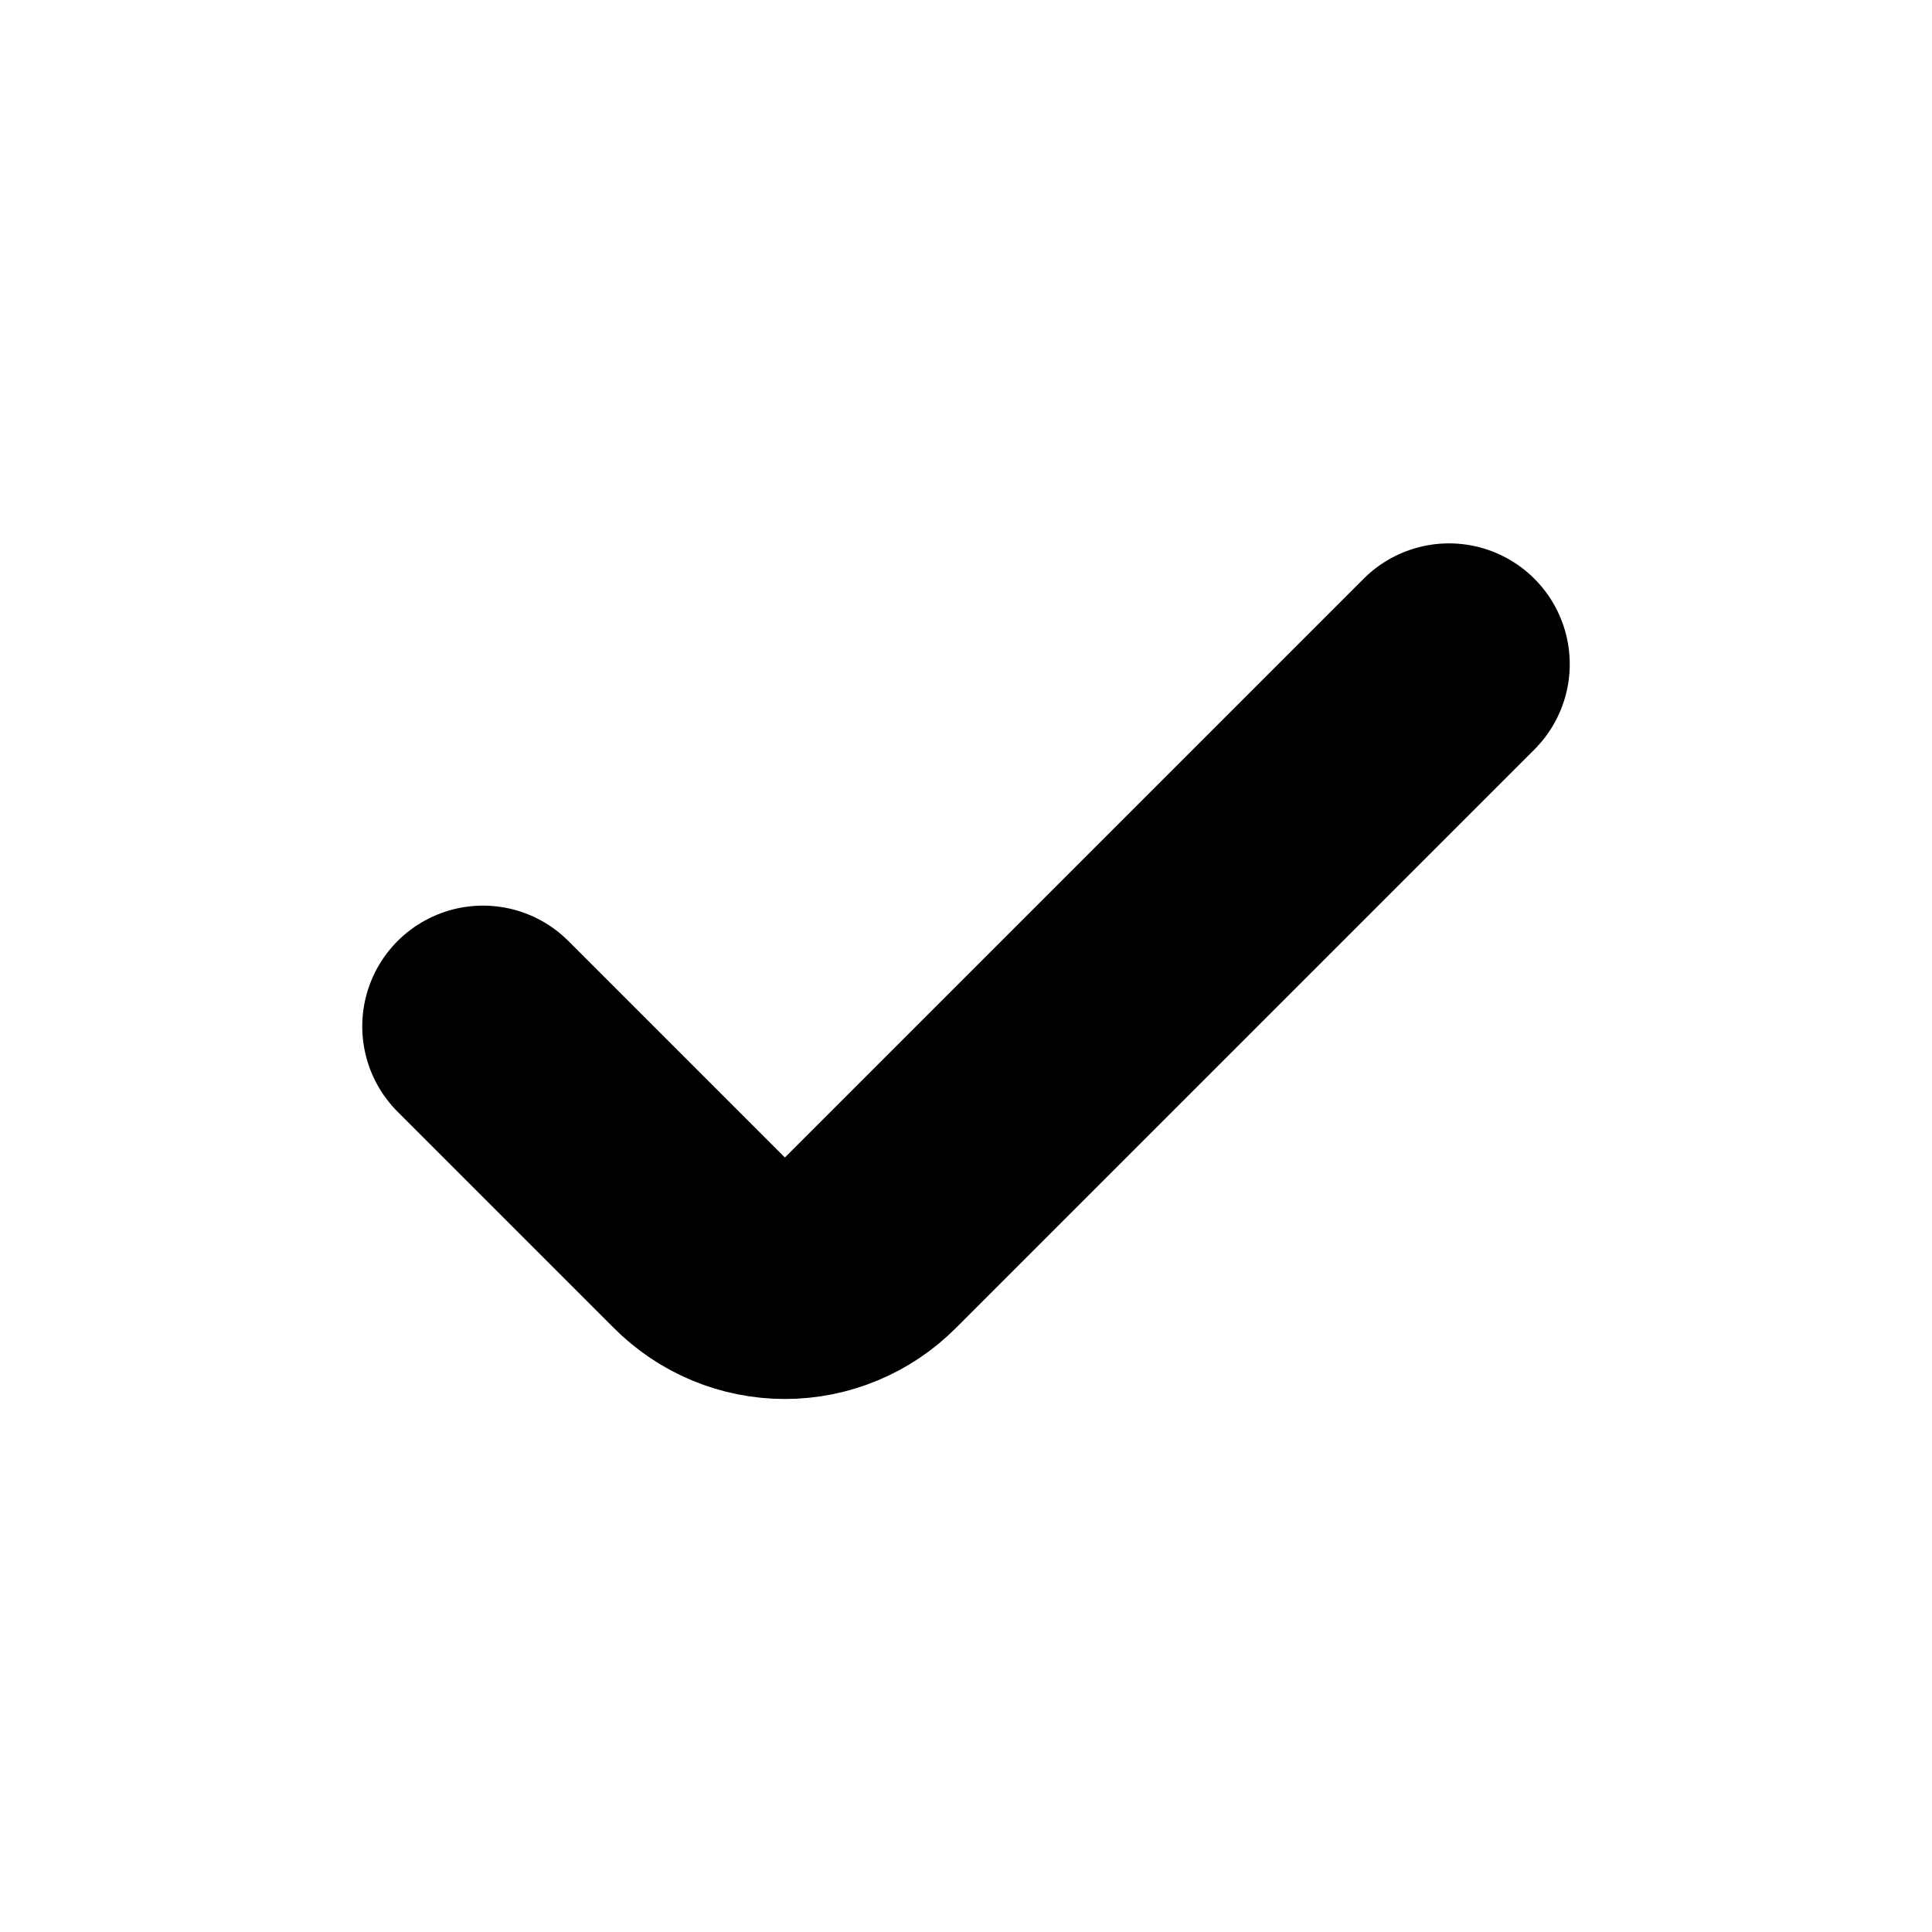
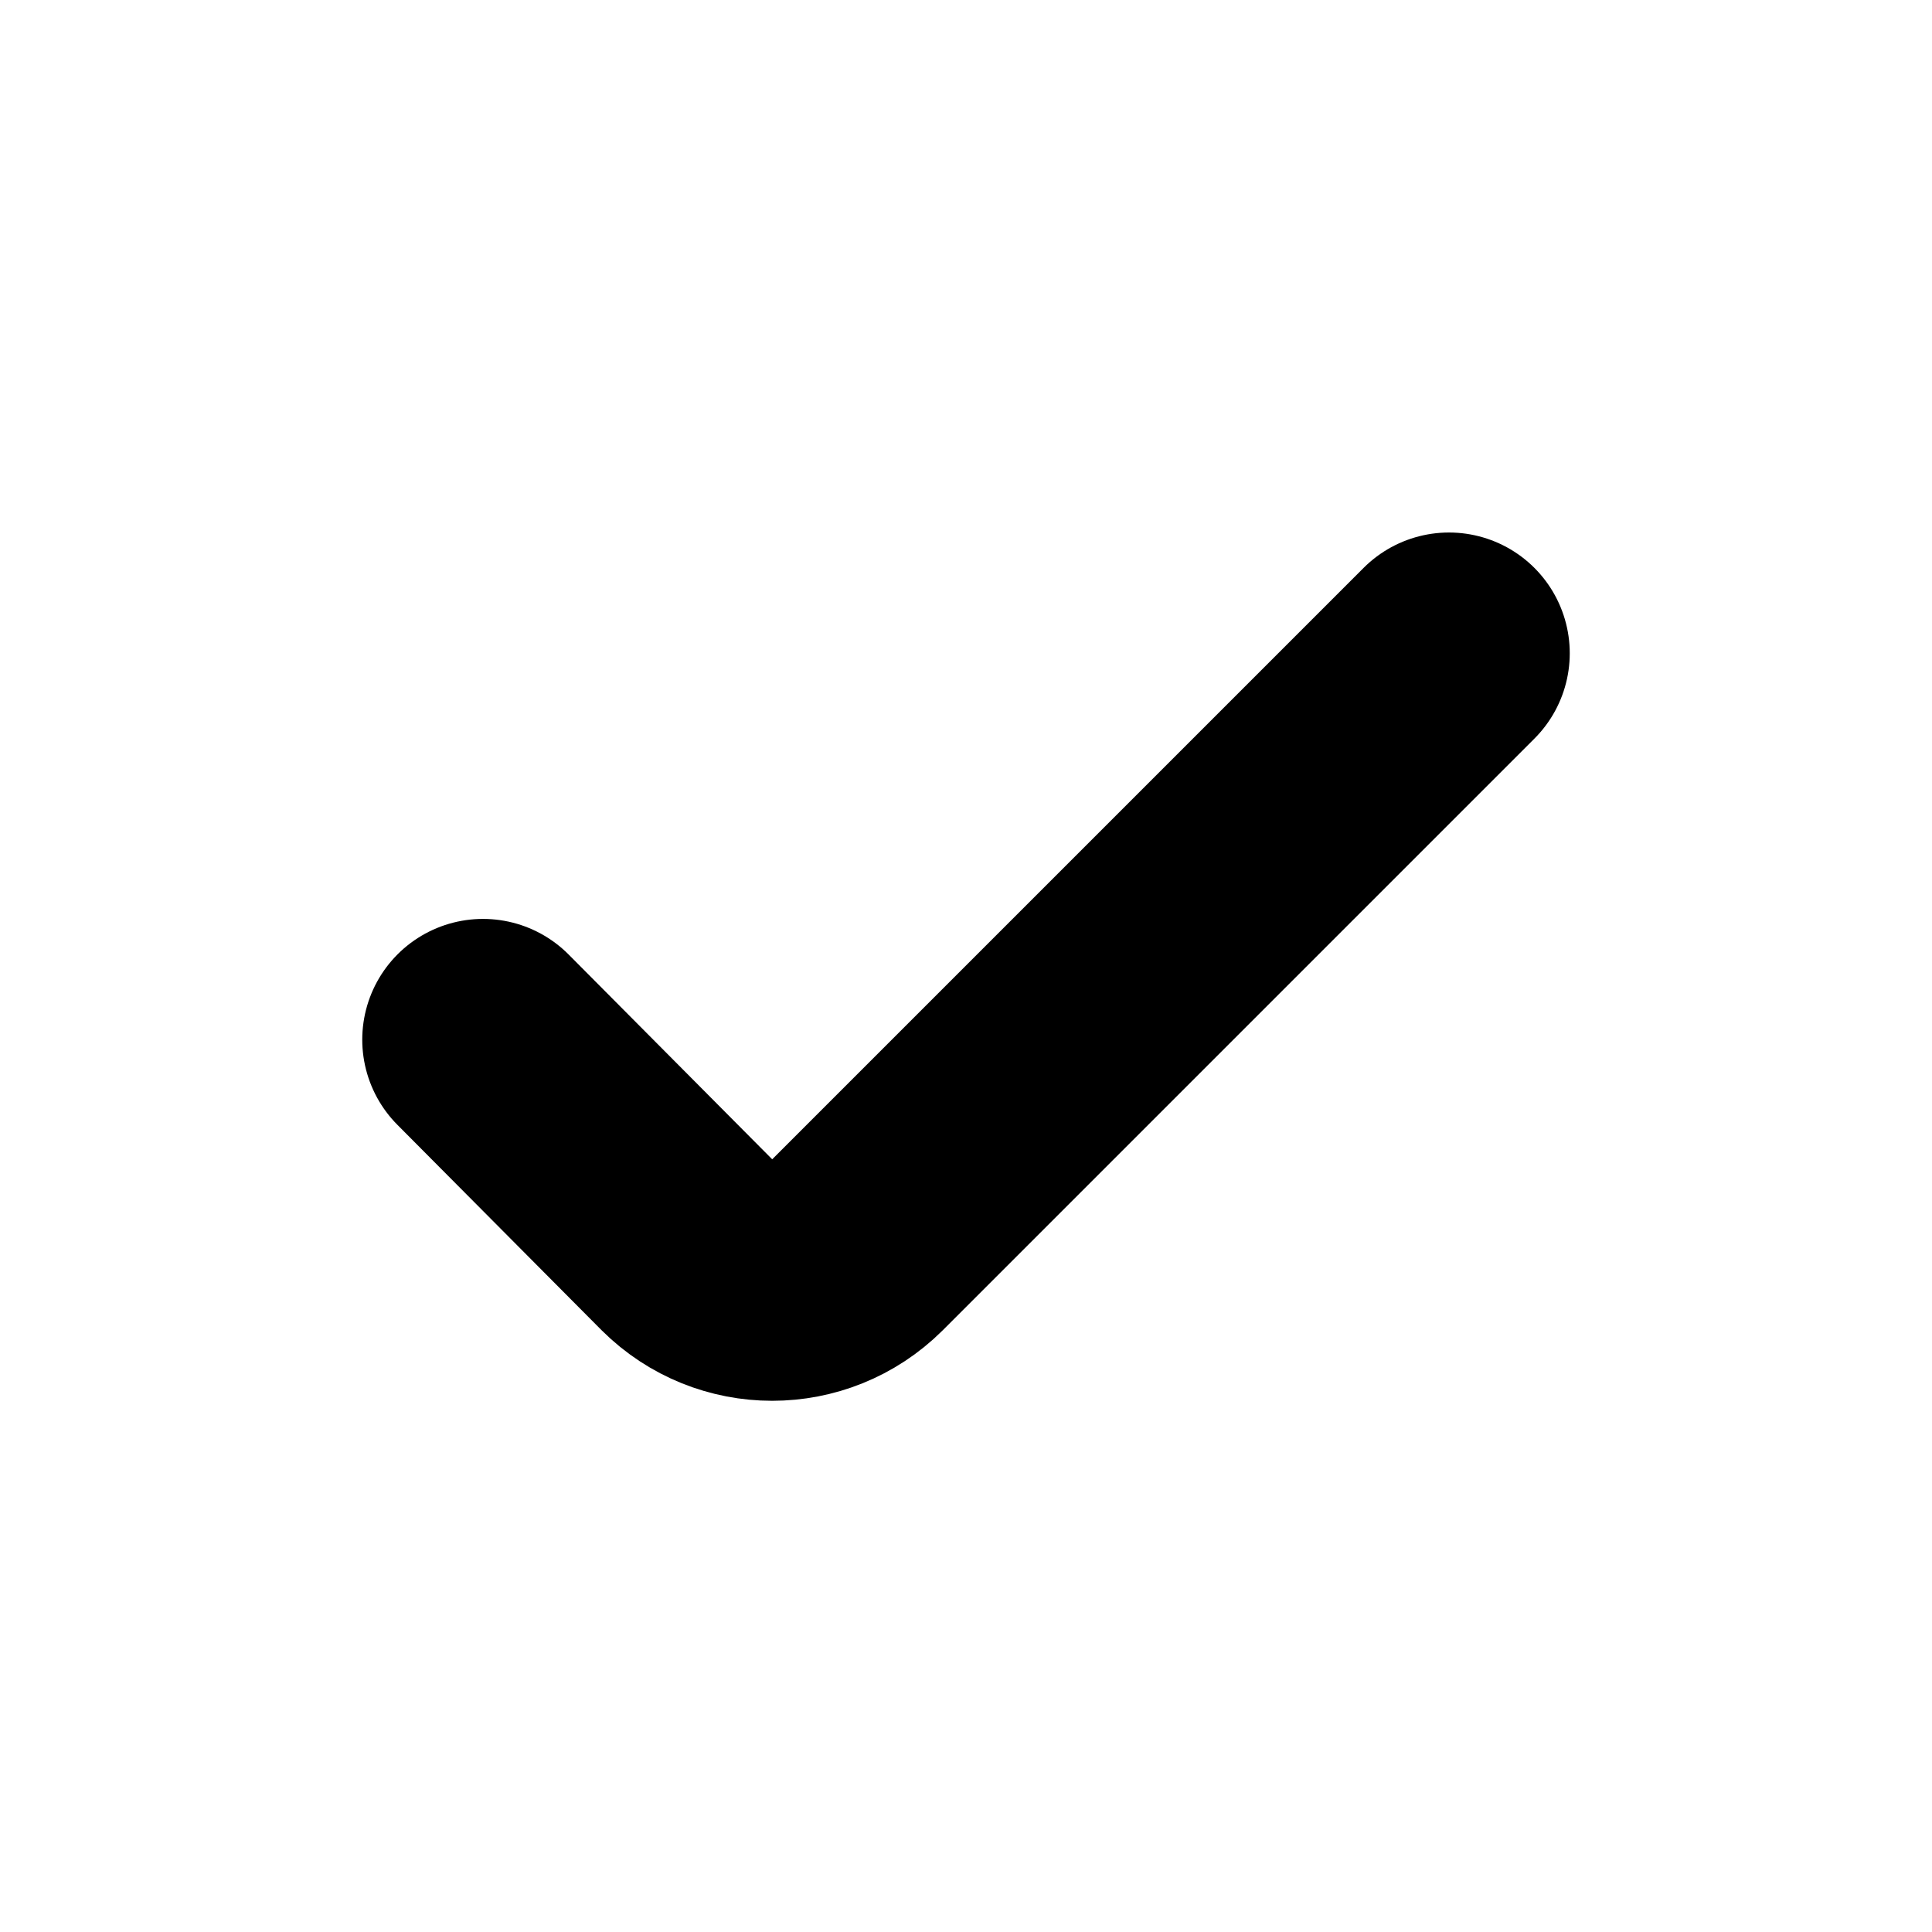
<svg xmlns="http://www.w3.org/2000/svg" viewBox="0 0 16 16" fill="none" stroke="currentColor" stroke-width="2" stroke-linecap="round" stroke-linejoin="round">
-   <path d="M4 8.5L5.79 10.29A1 1 0 0 0 7.21 10.29L12 5.5" />
+   <path d="M4 8.61L5.69 10.31A1 1 0 0 0 7.1 10.31L12 5.41" />
</svg>
